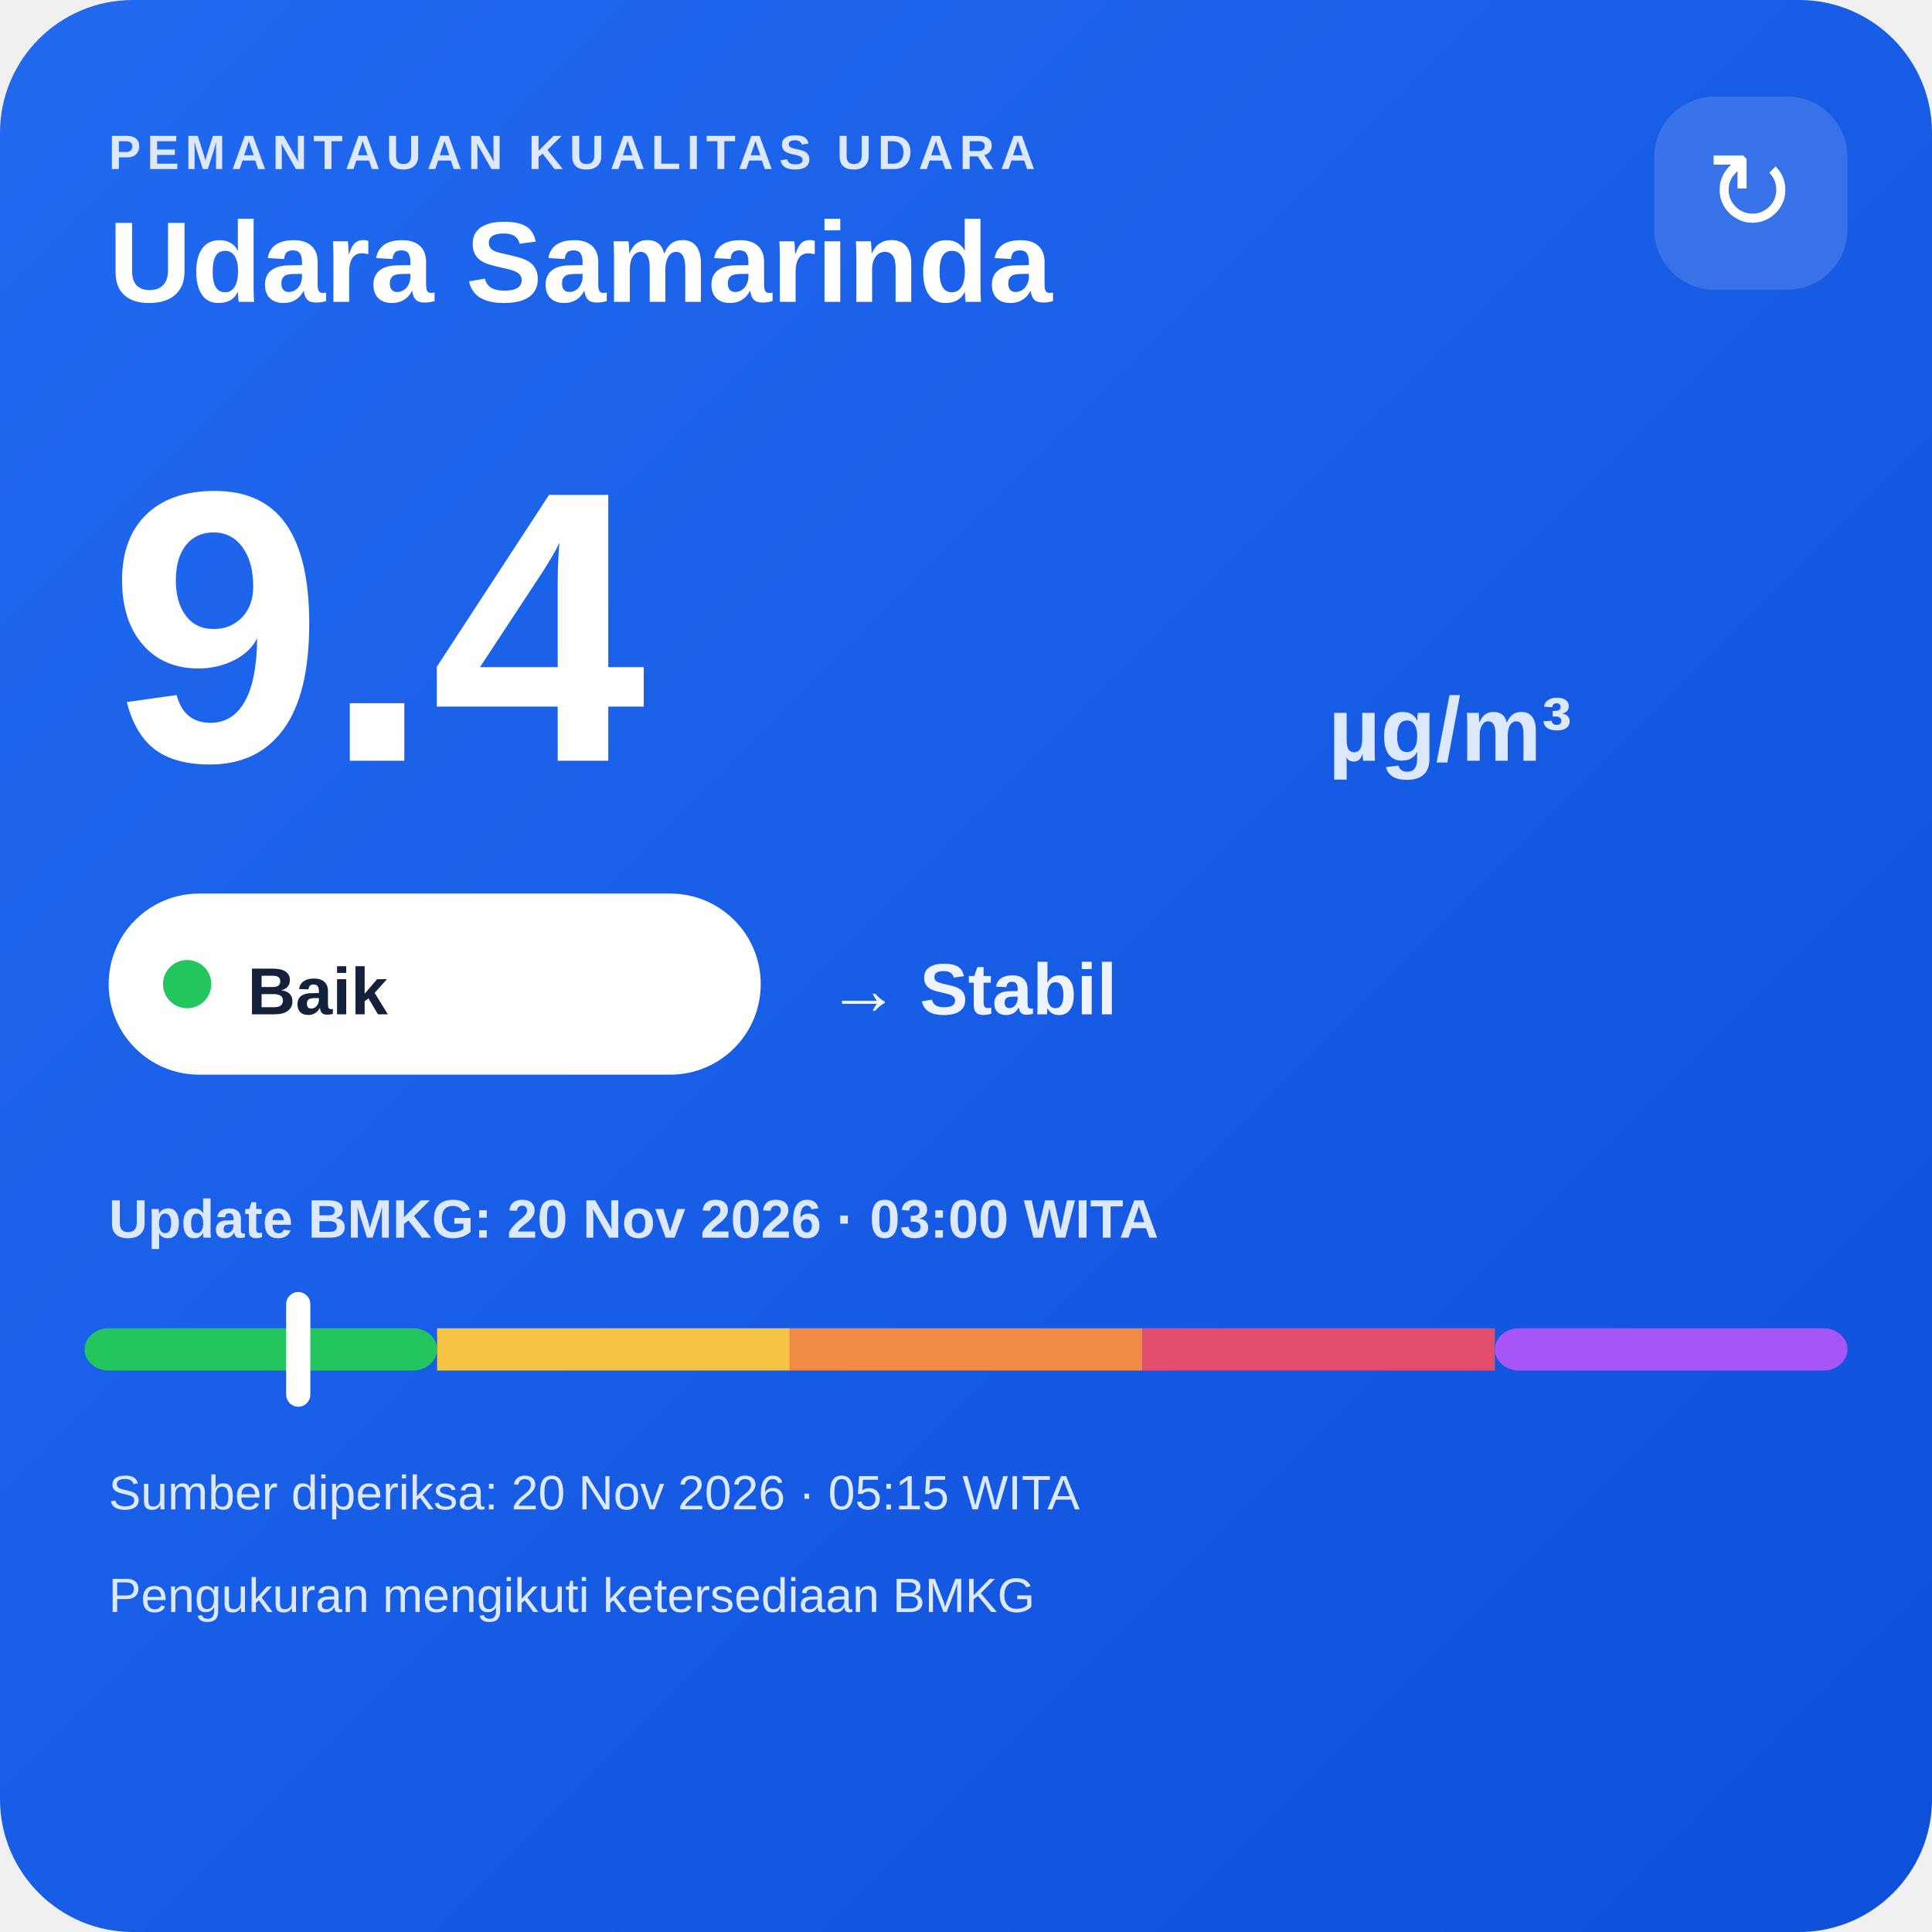
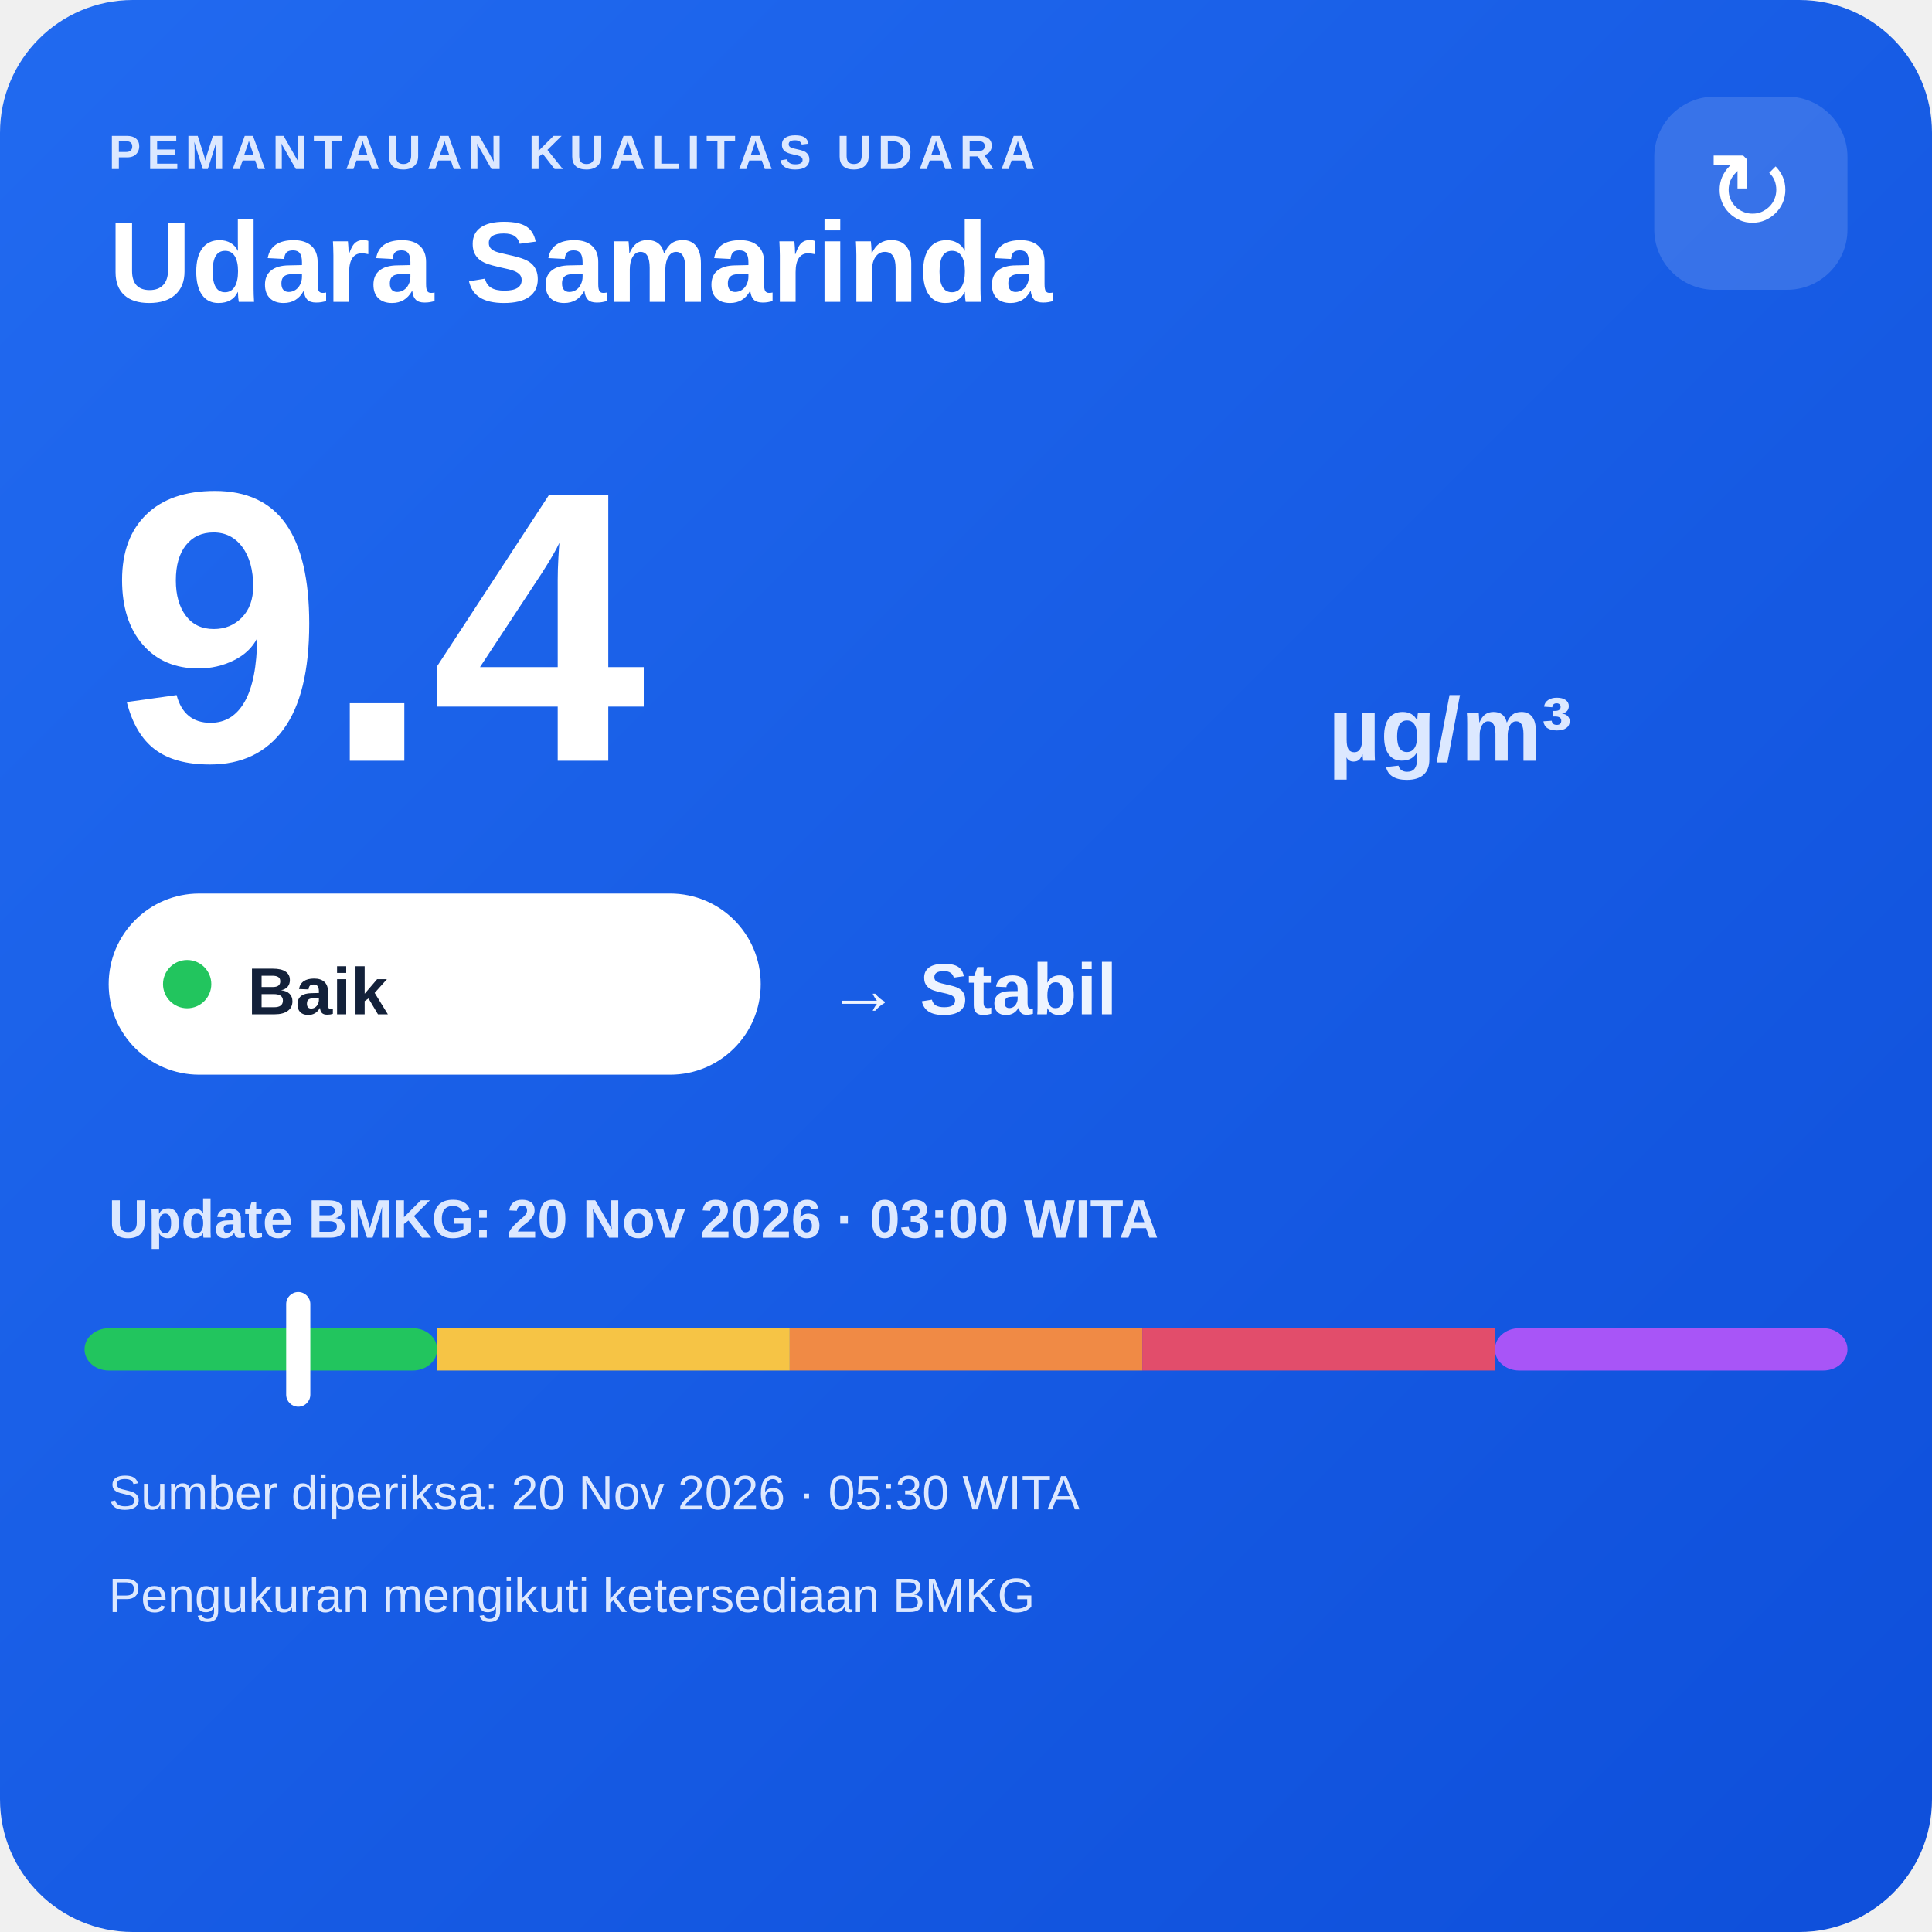
<svg xmlns="http://www.w3.org/2000/svg" width="320" height="320" viewBox="0 0 320 320">
  <defs>
    <linearGradient id="bg" x1="0" y1="0" x2="1" y2="1">
      <stop offset="0" stop-color="#216af0" />
      <stop offset="1" stop-color="#0e4fda" />
    </linearGradient>
  </defs>
  <rect width="320" height="320" rx="22" fill="url(#bg)" />
  <text x="18" y="28" fill="#dce8ff" font-family="Arial,sans-serif" font-size="8" font-weight="700" letter-spacing="1">PEMANTAUAN KUALITAS UDARA</text>
  <text x="18" y="50" fill="#ffffff" font-family="Arial,sans-serif" font-size="19" font-weight="700">Udara Samarinda</text>
  <rect x="274" y="16" width="32" height="32" rx="10" fill="#ffffff" fill-opacity=".14" />
  <text x="290" y="38" text-anchor="middle" fill="#ffffff" font-family="Arial,sans-serif" font-size="18">↻</text>
  <text x="18" y="126" fill="#ffffff" font-family="Arial,sans-serif" font-size="64" font-weight="800">9.4</text>
  <text x="220" y="126" fill="#dce8ff" font-family="Arial,sans-serif" font-size="15" font-weight="700">µg/m³</text>
  <rect x="18" y="148" width="108" height="30" rx="15" fill="#ffffff" />
  <circle cx="31" cy="163" r="4" fill="#22c55e" />
  <text x="41" y="168" fill="#13213a" font-family="Arial,sans-serif" font-size="11" font-weight="700">Baik</text>
  <text x="137" y="168" fill="#eef4ff" font-family="Arial,sans-serif" font-size="12" font-weight="700">→ Stabil</text>
  <text x="18" y="205" fill="#dce8ff" font-family="Arial,sans-serif" font-size="9" font-weight="700">Update BMKG: 20 Nov 2026 · 03:00 WITA</text>
  <rect x="14" y="220" width="58.4" height="7" rx="4" fill="#22c55e" />
  <rect x="72.4" y="220" width="58.4" height="7" fill="#f6c445" />
  <rect x="130.8" y="220" width="58.4" height="7" fill="#f08a45" />
  <rect x="189.2" y="220" width="58.4" height="7" fill="#e24d6b" />
  <rect x="247.6" y="220" width="58.4" height="7" rx="4" fill="#a855f7" />
  <rect x="47.4" y="214" width="4" height="19" rx="2" fill="#ffffff" />
-   <text x="18" y="250" fill="#dce8ff" font-family="Arial,sans-serif" font-size="8">Sumber diperiksa: 20 Nov 2026 · 05:15 WITA</text>
+   <text x="18" y="250" fill="#dce8ff" font-family="Arial,sans-serif" font-size="8">Sumber diperiksa: 20 Nov 2026 · 05:30 WITA</text>
  <text x="18" y="267" fill="#dce8ff" font-family="Arial,sans-serif" font-size="8">Pengukuran mengikuti ketersediaan BMKG</text>
</svg>
